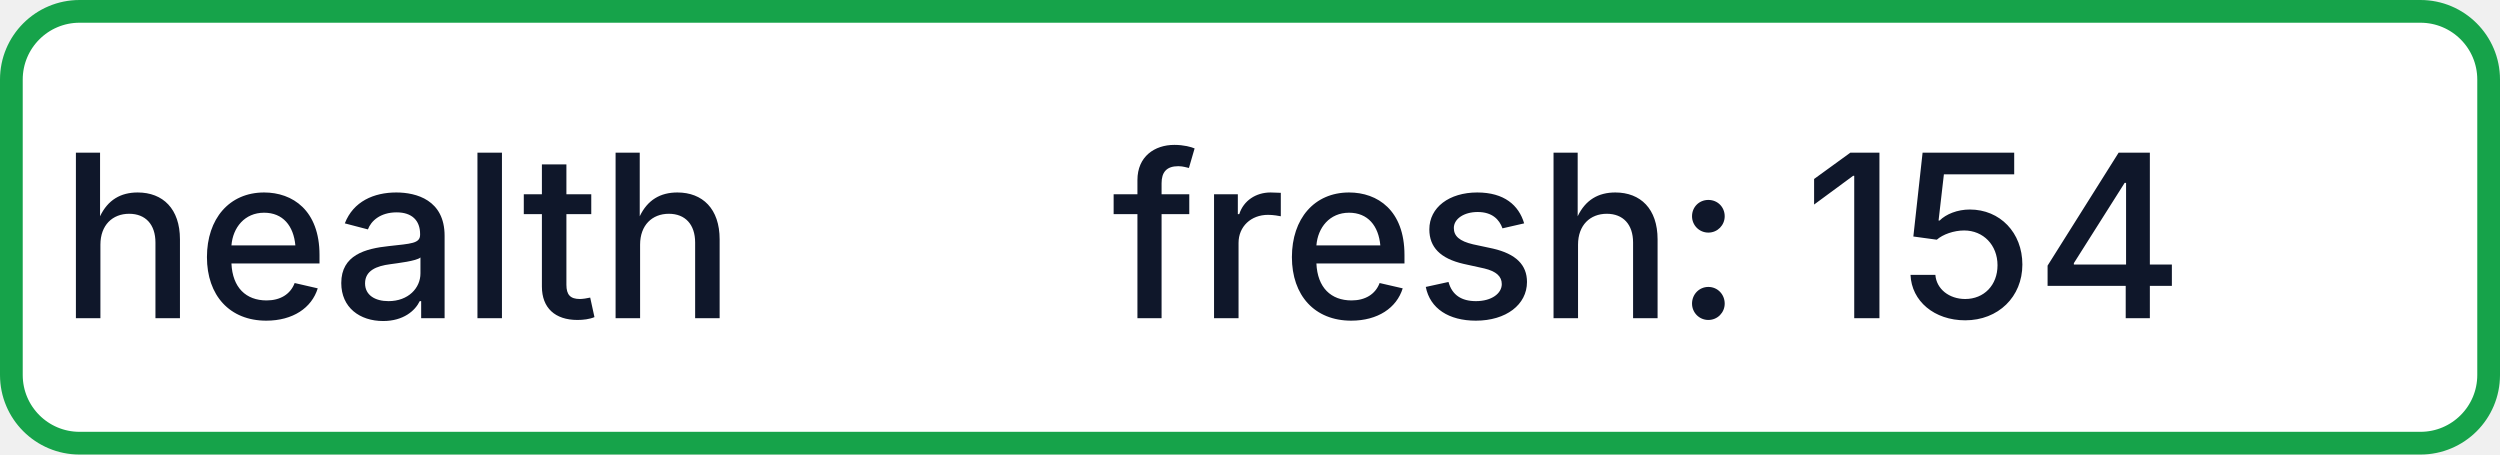
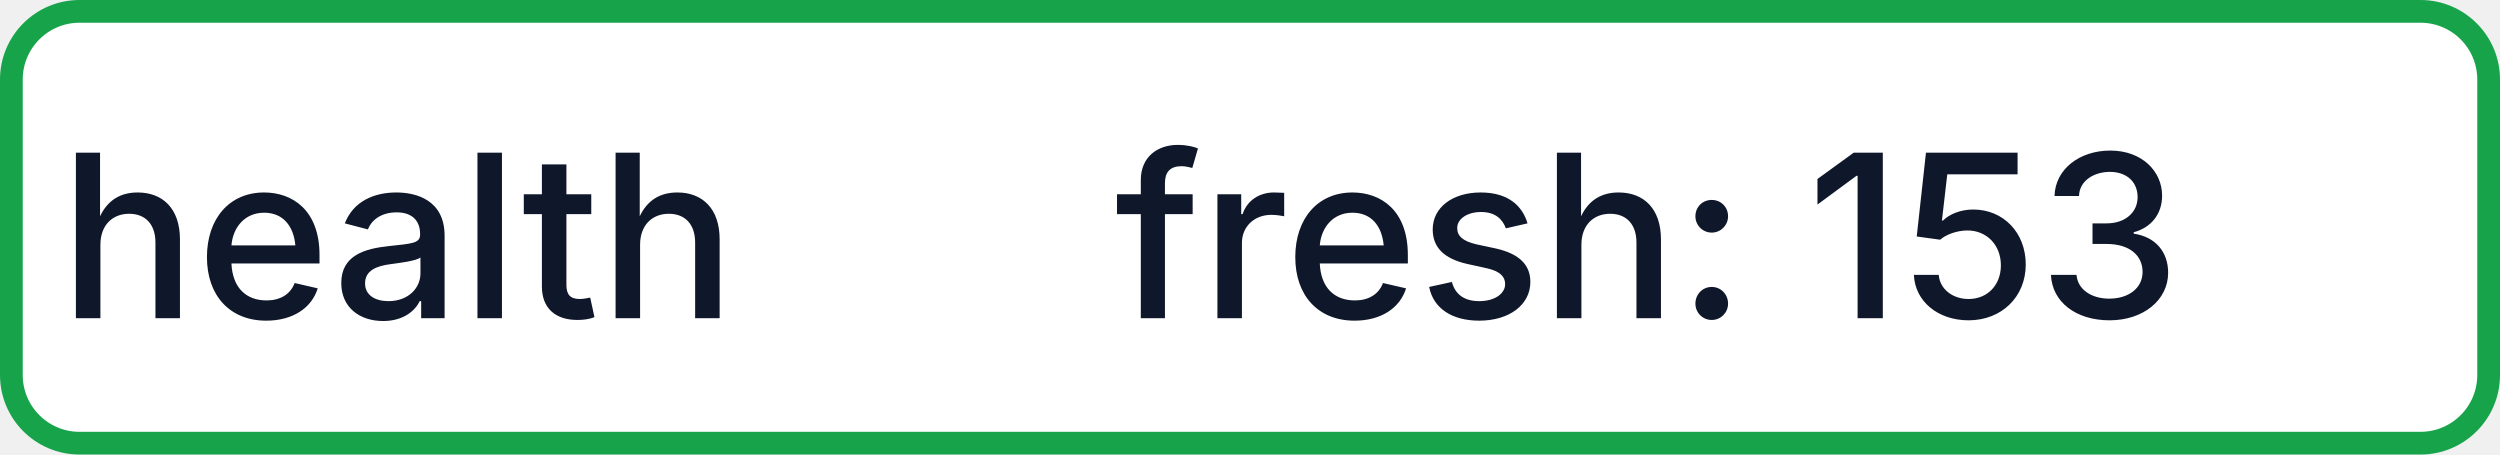
- <svg xmlns="http://www.w3.org/2000/svg" width="110" height="20" role="img" aria-label="health: fresh: 154">
+ <svg xmlns="http://www.w3.org/2000/svg" width="110" height="20" role="img" aria-label="health: fresh: 153">
  <rect x="0.5" y="0.5" width="109" height="19" rx="3" fill="#FFFFFF" stroke="#16A34A" stroke-width="1" />
  <g fill="#0F172A" text-anchor="middle" font-family="-apple-system,BlinkMacSystemFont,Segoe UI,sans-serif" font-size="10" font-weight="500">
    <text x="17.5" y="14">health</text>
-     <text x="72.5" y="14" textLength="68" lengthAdjust="spacingAndGlyphs">fresh: 154</text>
+     <text x="72.5" y="14" textLength="68" lengthAdjust="spacingAndGlyphs">fresh: 153</text>
  </g>
</svg>
